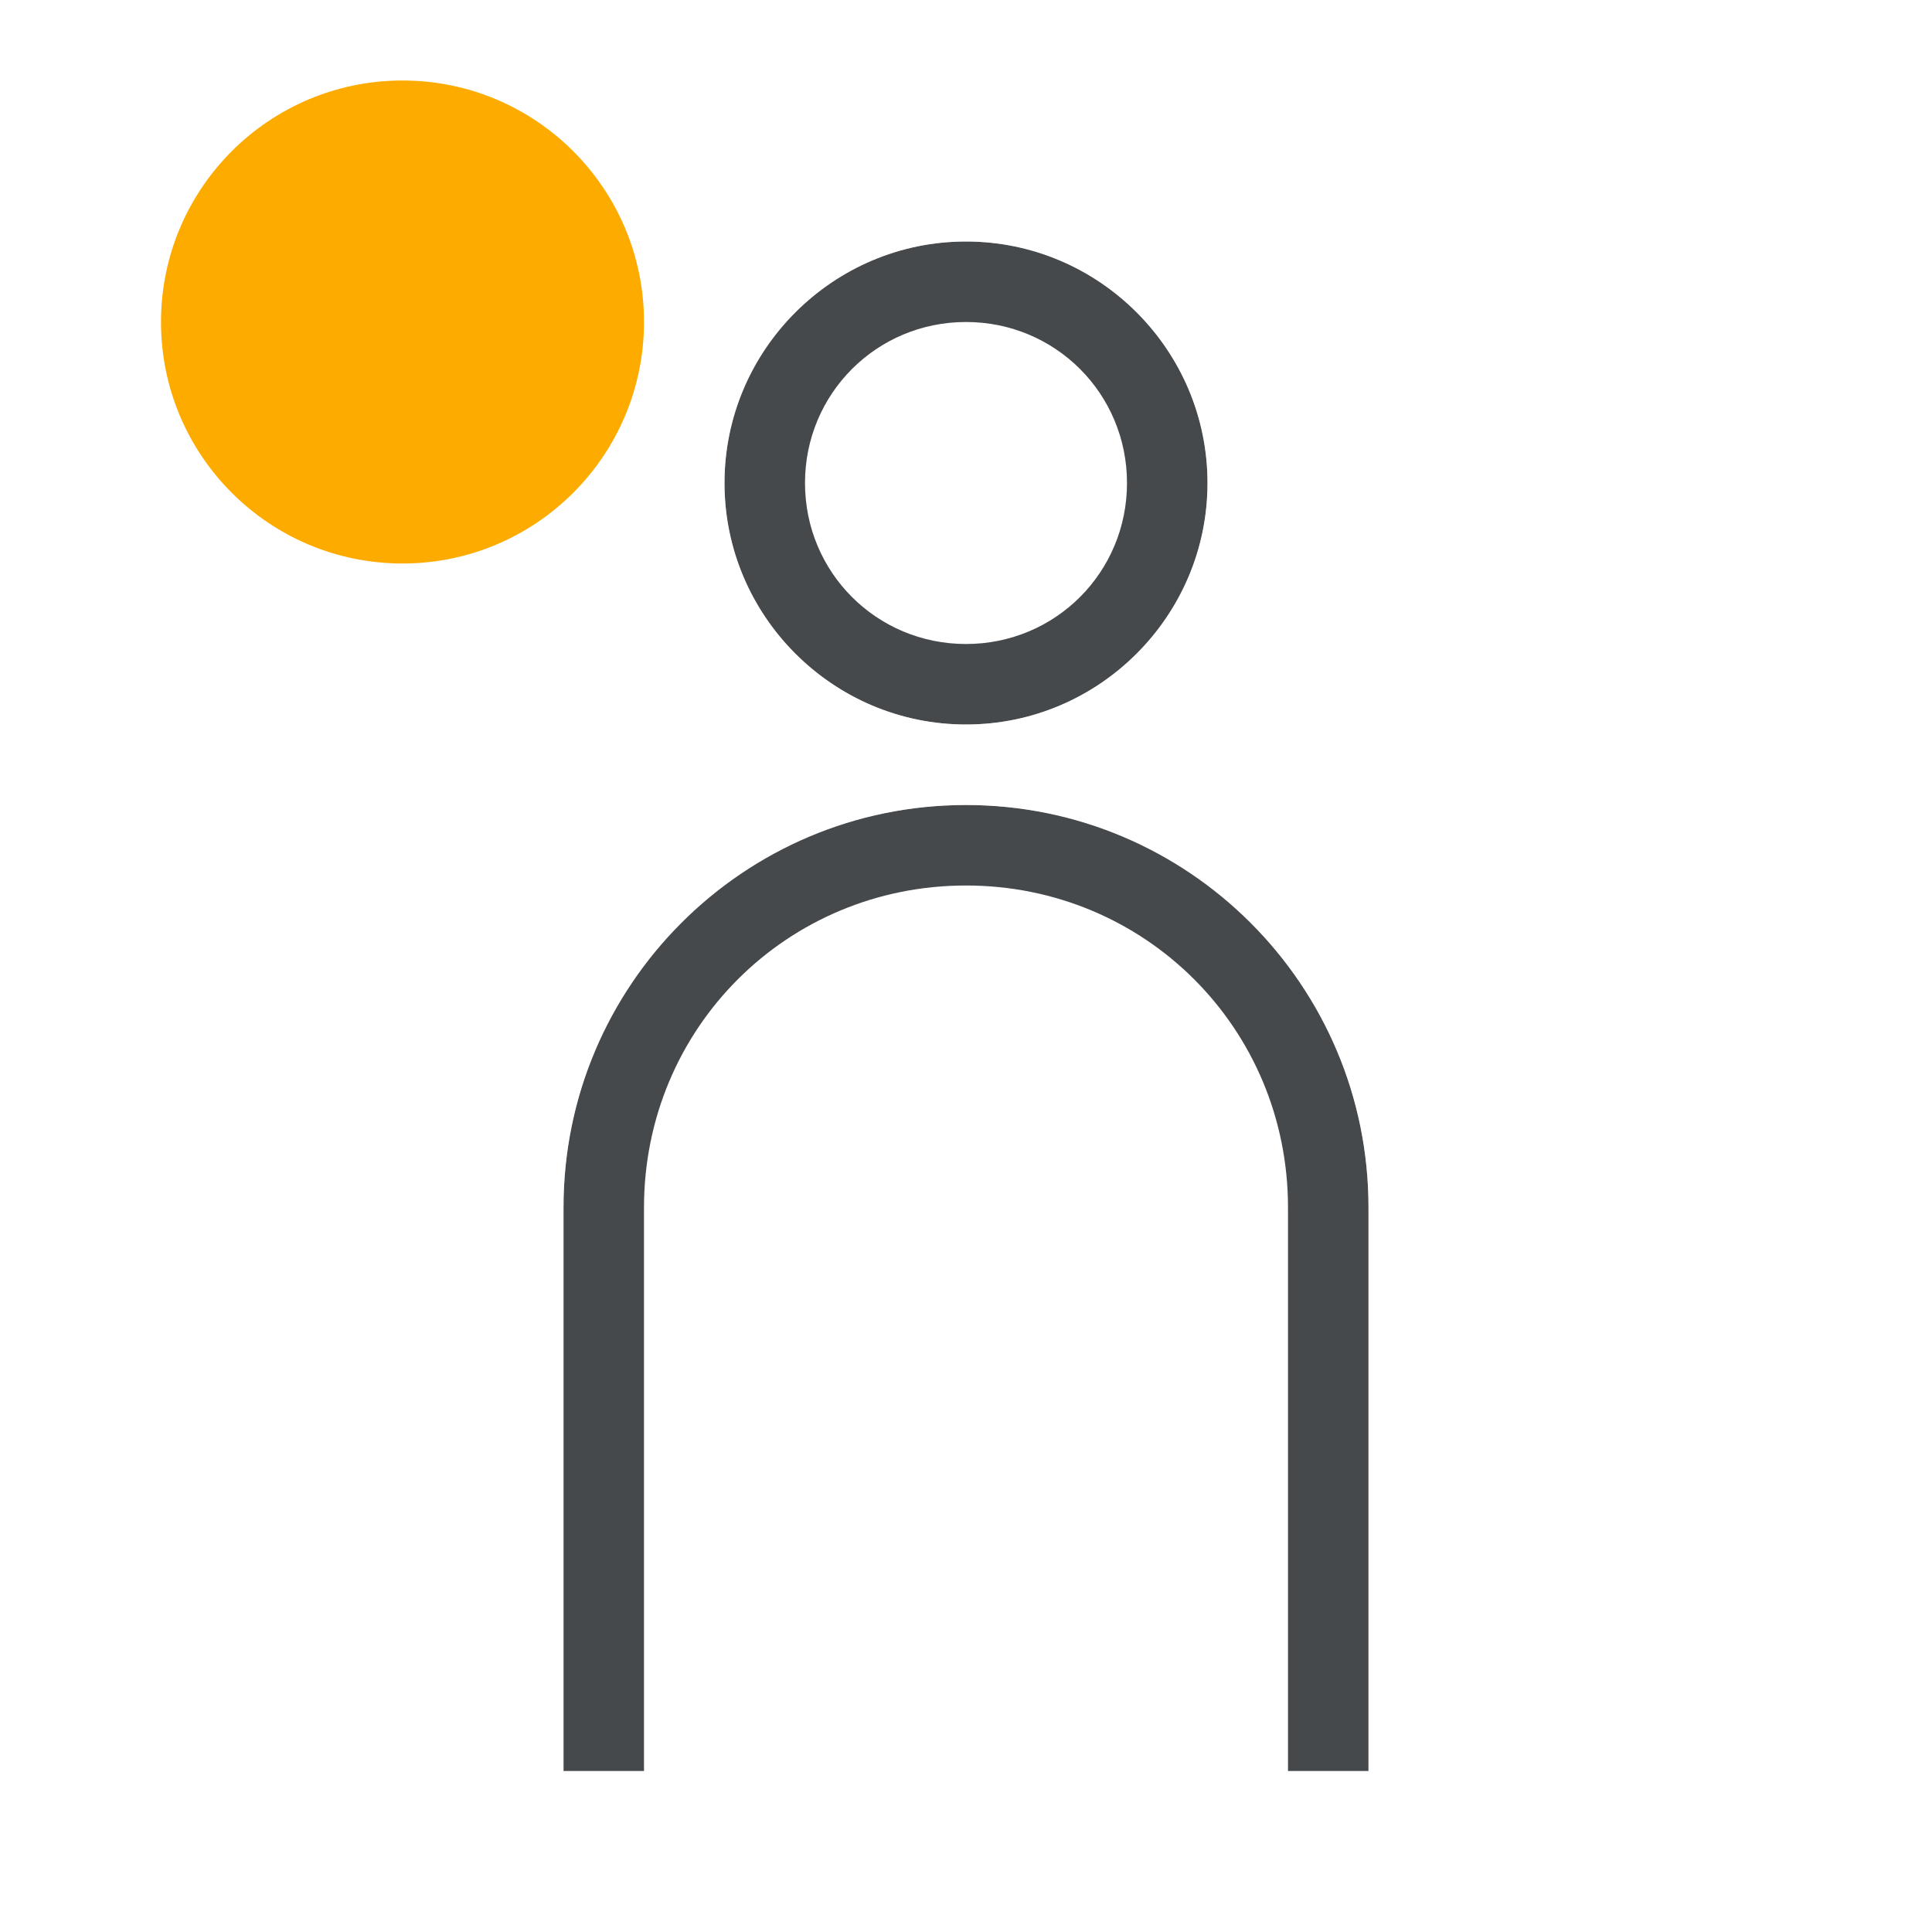
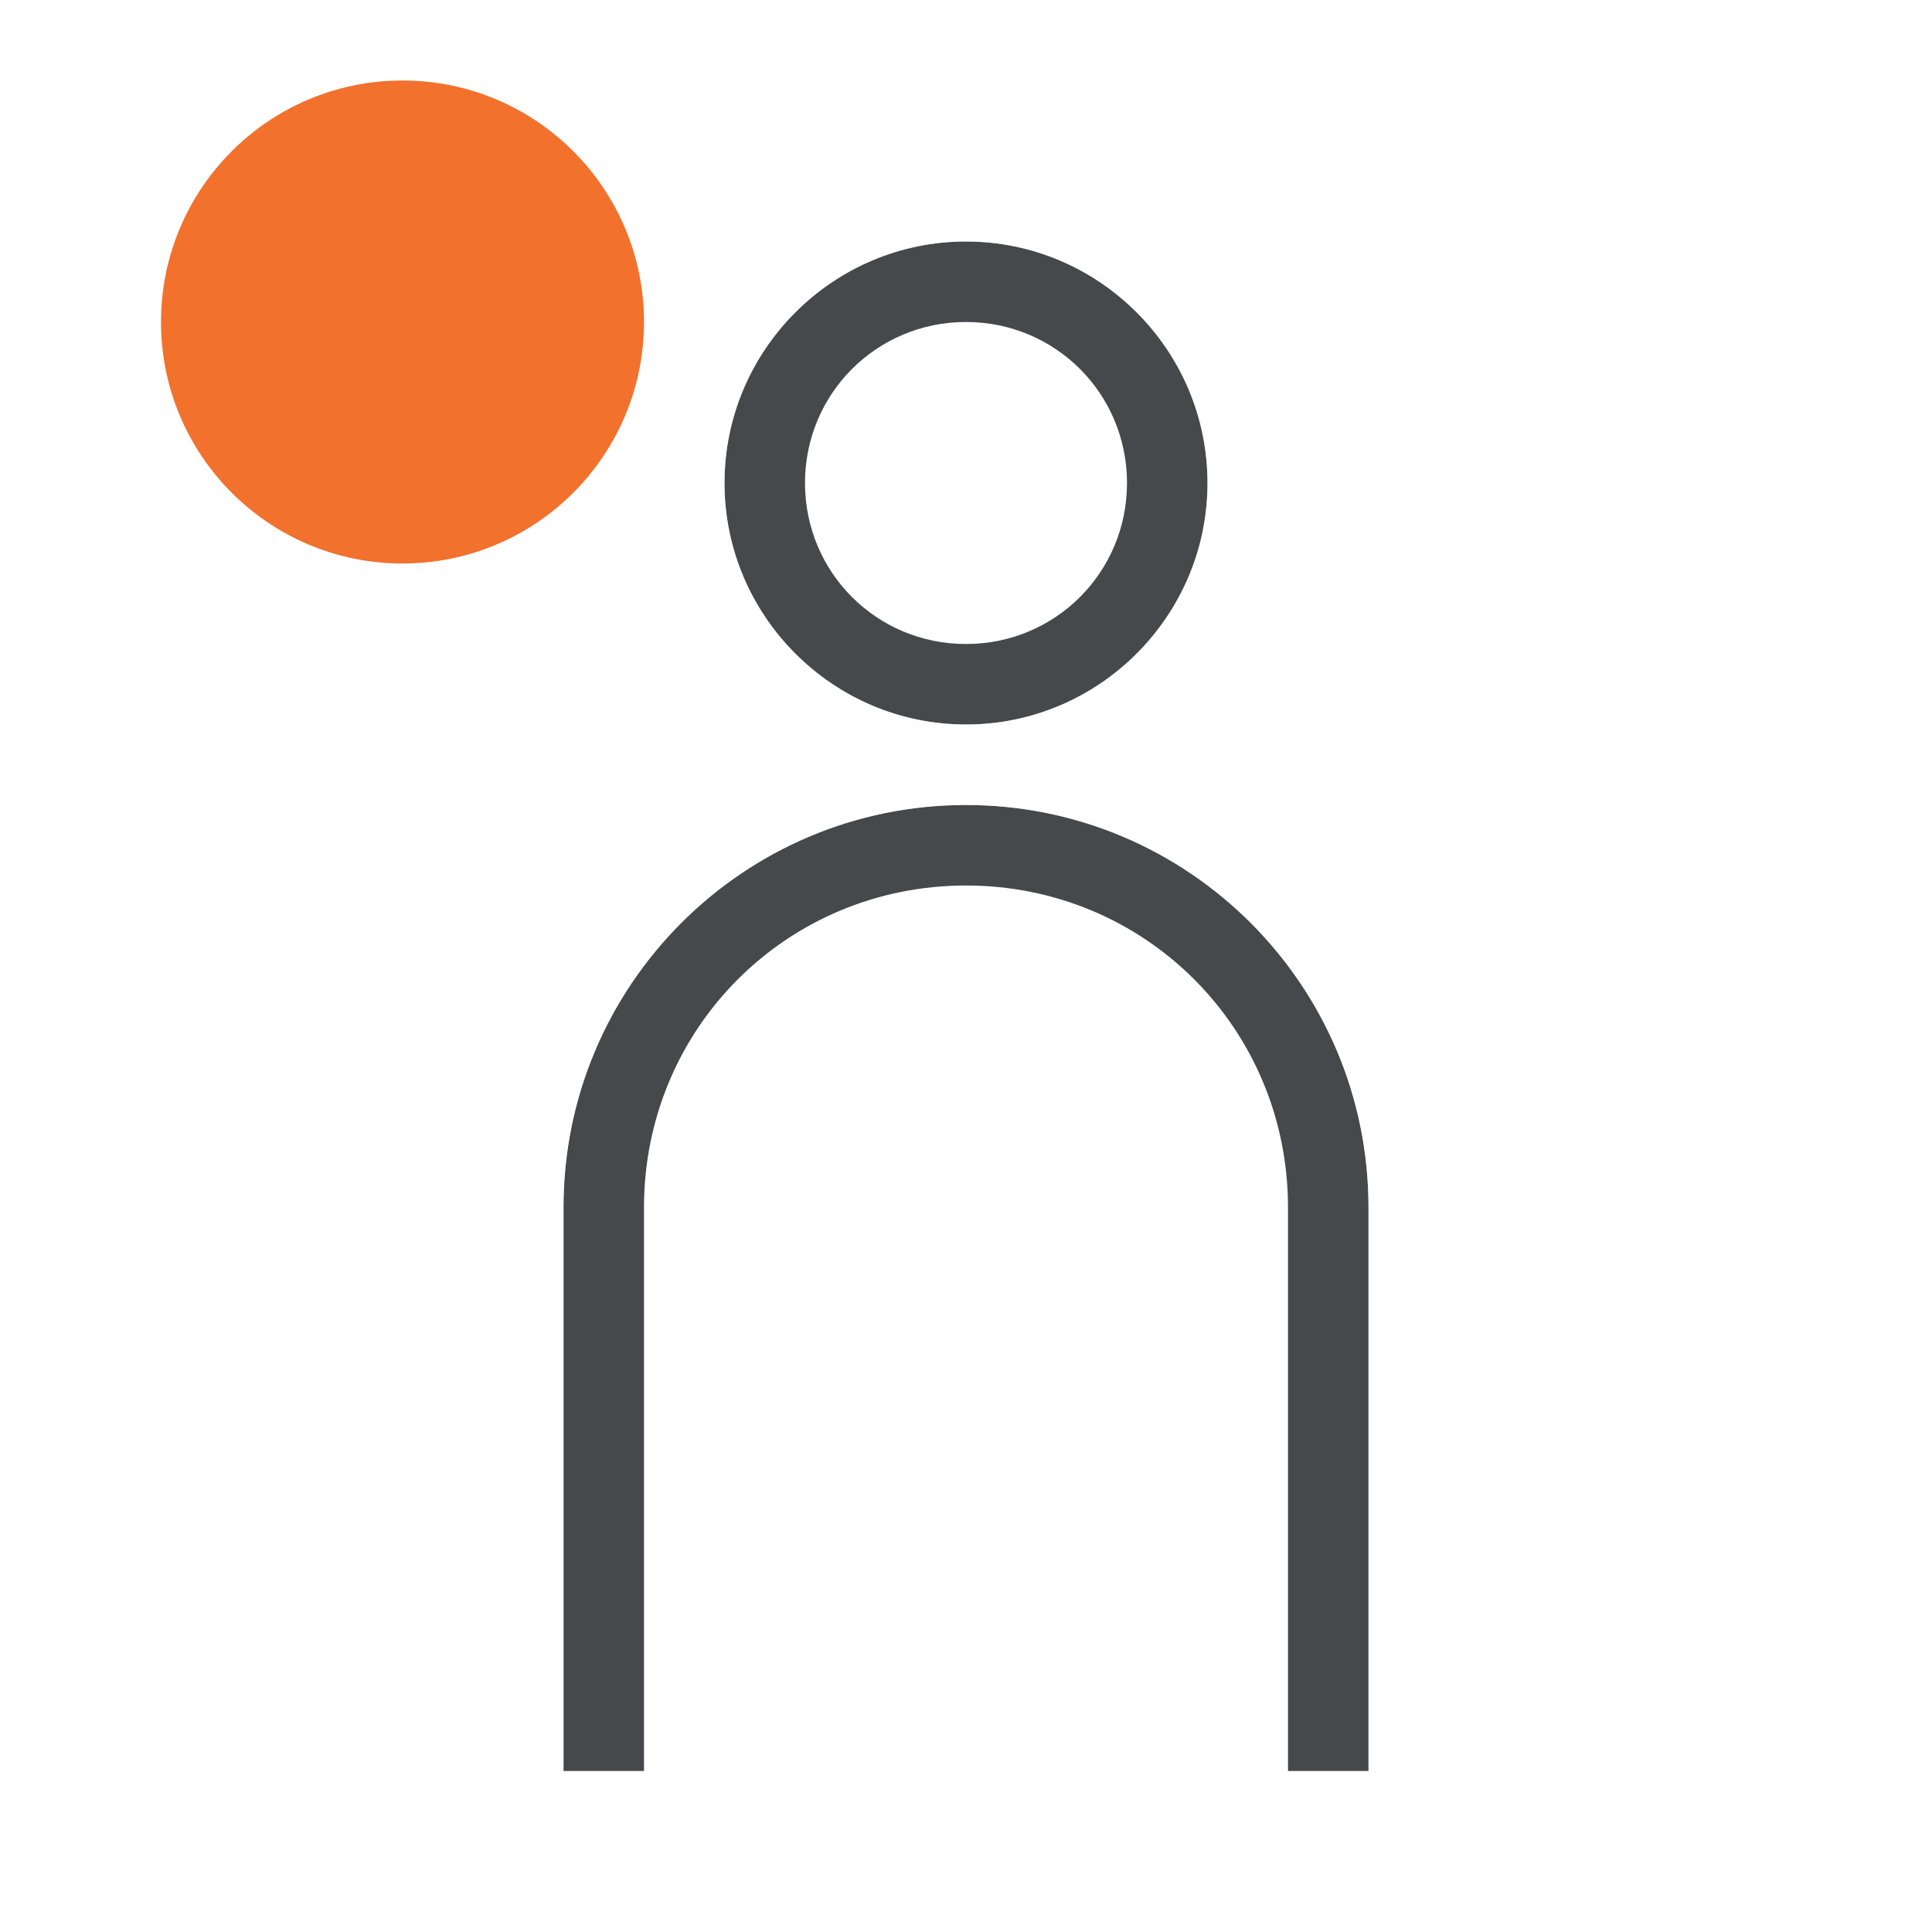
<svg xmlns="http://www.w3.org/2000/svg" id="c" width="24" height="24" version="1.1">
-   <defs id="g">
-     <style id="current-color-scheme" type="text/css">.ColorScheme-Text {color:#090d11;}.ColorScheme-Background{color:#ffffff;}.ColorScheme-NeutralText {color:#feab00;}</style>
+   <defs>
+     <style id="current-color-scheme" type="text/css">
+ 			.ColorScheme-Background{color:#ffffff;}
+ 			.ColorScheme-Text{color:#090d11;}
+ 			.ColorScheme-Highlight{color:#2598e4;}
+ 			.ColorScheme-NegativeText {color:#f03489;}
+ 			.ColorScheme-PositiveText {color:#42a53b;}
+             .ColorScheme-NeutralText{color:#f2712c;}</style>
  </defs>
  <g id="b" transform="translate(3393.2 -1642.2)">
    <path id="d" class="ColorScheme-Text" transform="translate(-3393.2 1642.2)" d="m12 3c-1.651 0-3 1.349-3 3 0 1.651 1.349 3 3 3s3-1.349 3-3c0-1.651-1.349-3-3-3zm0 1c1.11 0 2 0.89 2 2 0 1.111-0.89 2-2 2s-2-0.889-2-2c0-1.11 0.89-2 2-2zm0 6c-2.761 0-5 2.239-5 5v7h1v-7c0-2.225 1.775-4 4-4s4 1.775 4 4v7h1v-7c0-2.761-2.239-5-5-5z" style="fill-opacity:.75;fill:currentColor" />
    <path id="e" class="ColorScheme-Background" transform="translate(-3393.2 1642.2)" d="m12 2c-2.203 0-4 1.797-4 4 0 1.43 0.763 2.677 1.897 3.385-2.275 0.852-3.897 3.041-3.897 5.615v7h1v-7c0-2.779 2.221-5 5-5s5 2.221 5 5v7h1v-7c0-2.574-1.621-4.763-3.897-5.615 1.134-0.707 1.897-1.955 1.897-3.385 0-2.203-1.797-4-4-4zm0 1c1.663 0 3 1.337 3 3 0 1.663-1.337 3-3 3s-3-1.337-3-3c0-1.663 1.337-3 3-3z" style="fill-opacity:.5;fill:currentColor" />
  </g>
-   <circle id="f" class="ColorScheme-NeutralText" cx="5" cy="4" r="3" style="fill:currentColor" />
+   <circle id="f" class="ColorScheme-NeutralText warning" cx="5" cy="4" r="3" style="fill:currentColor" />
</svg>
